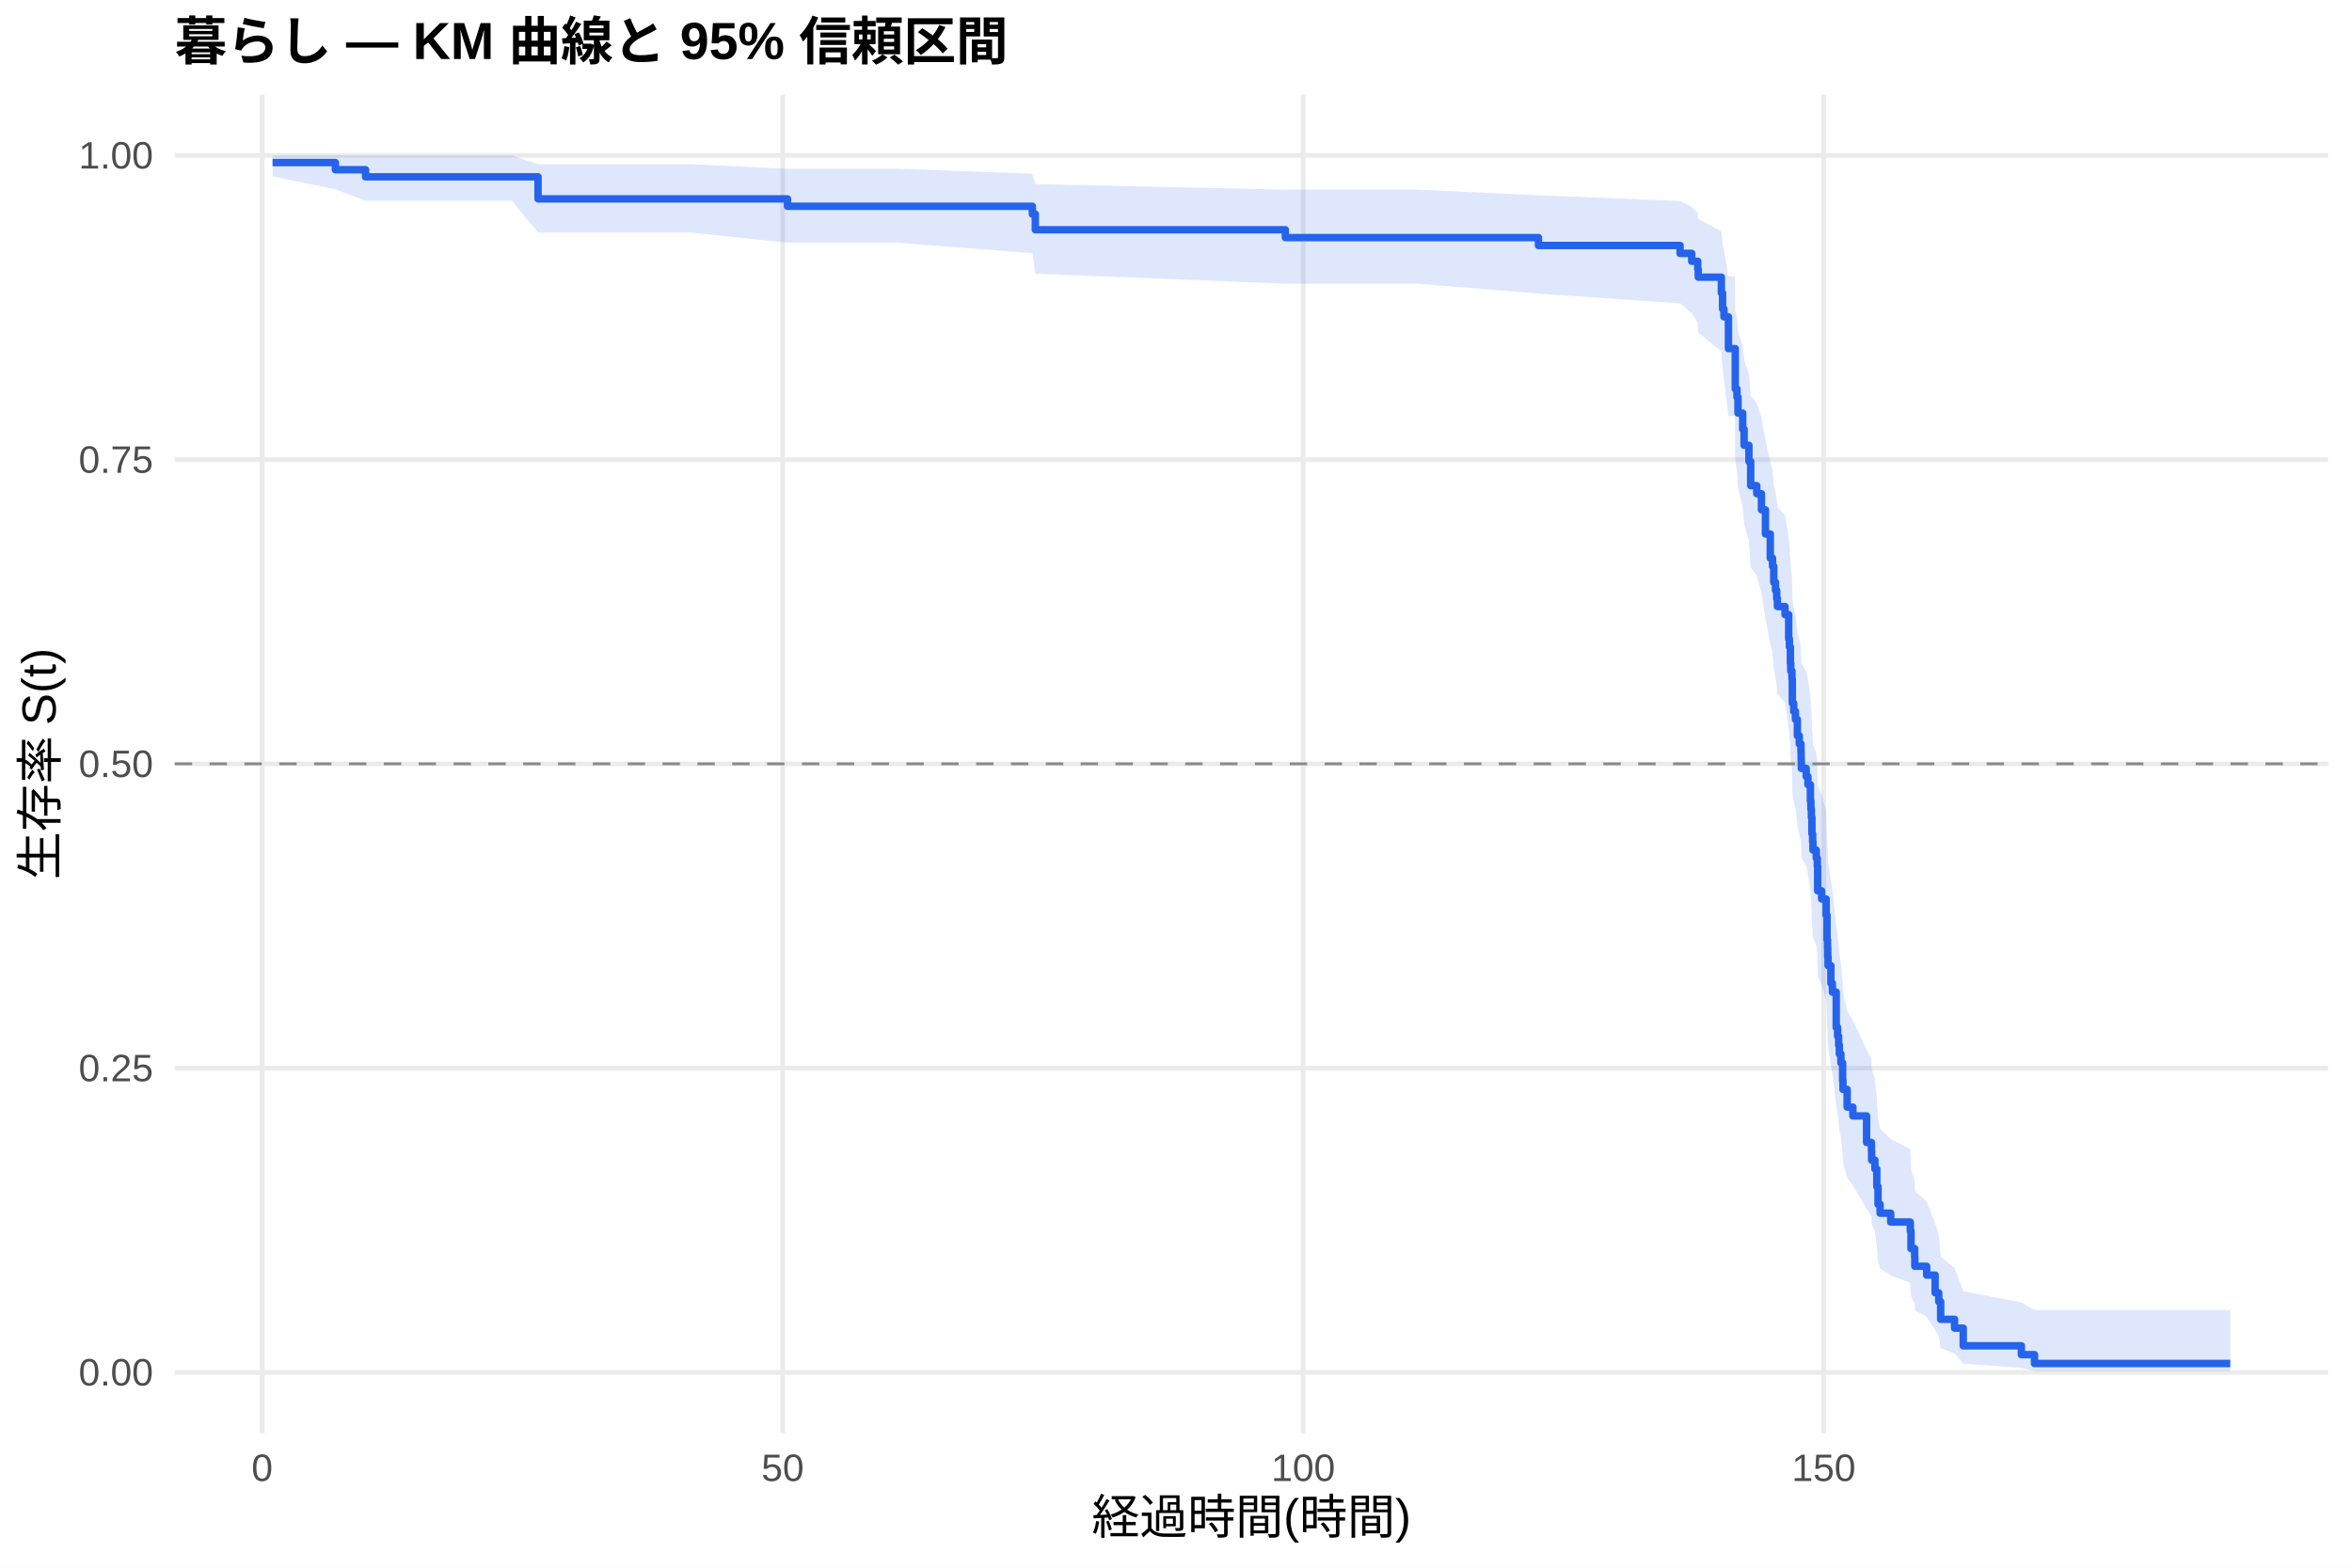
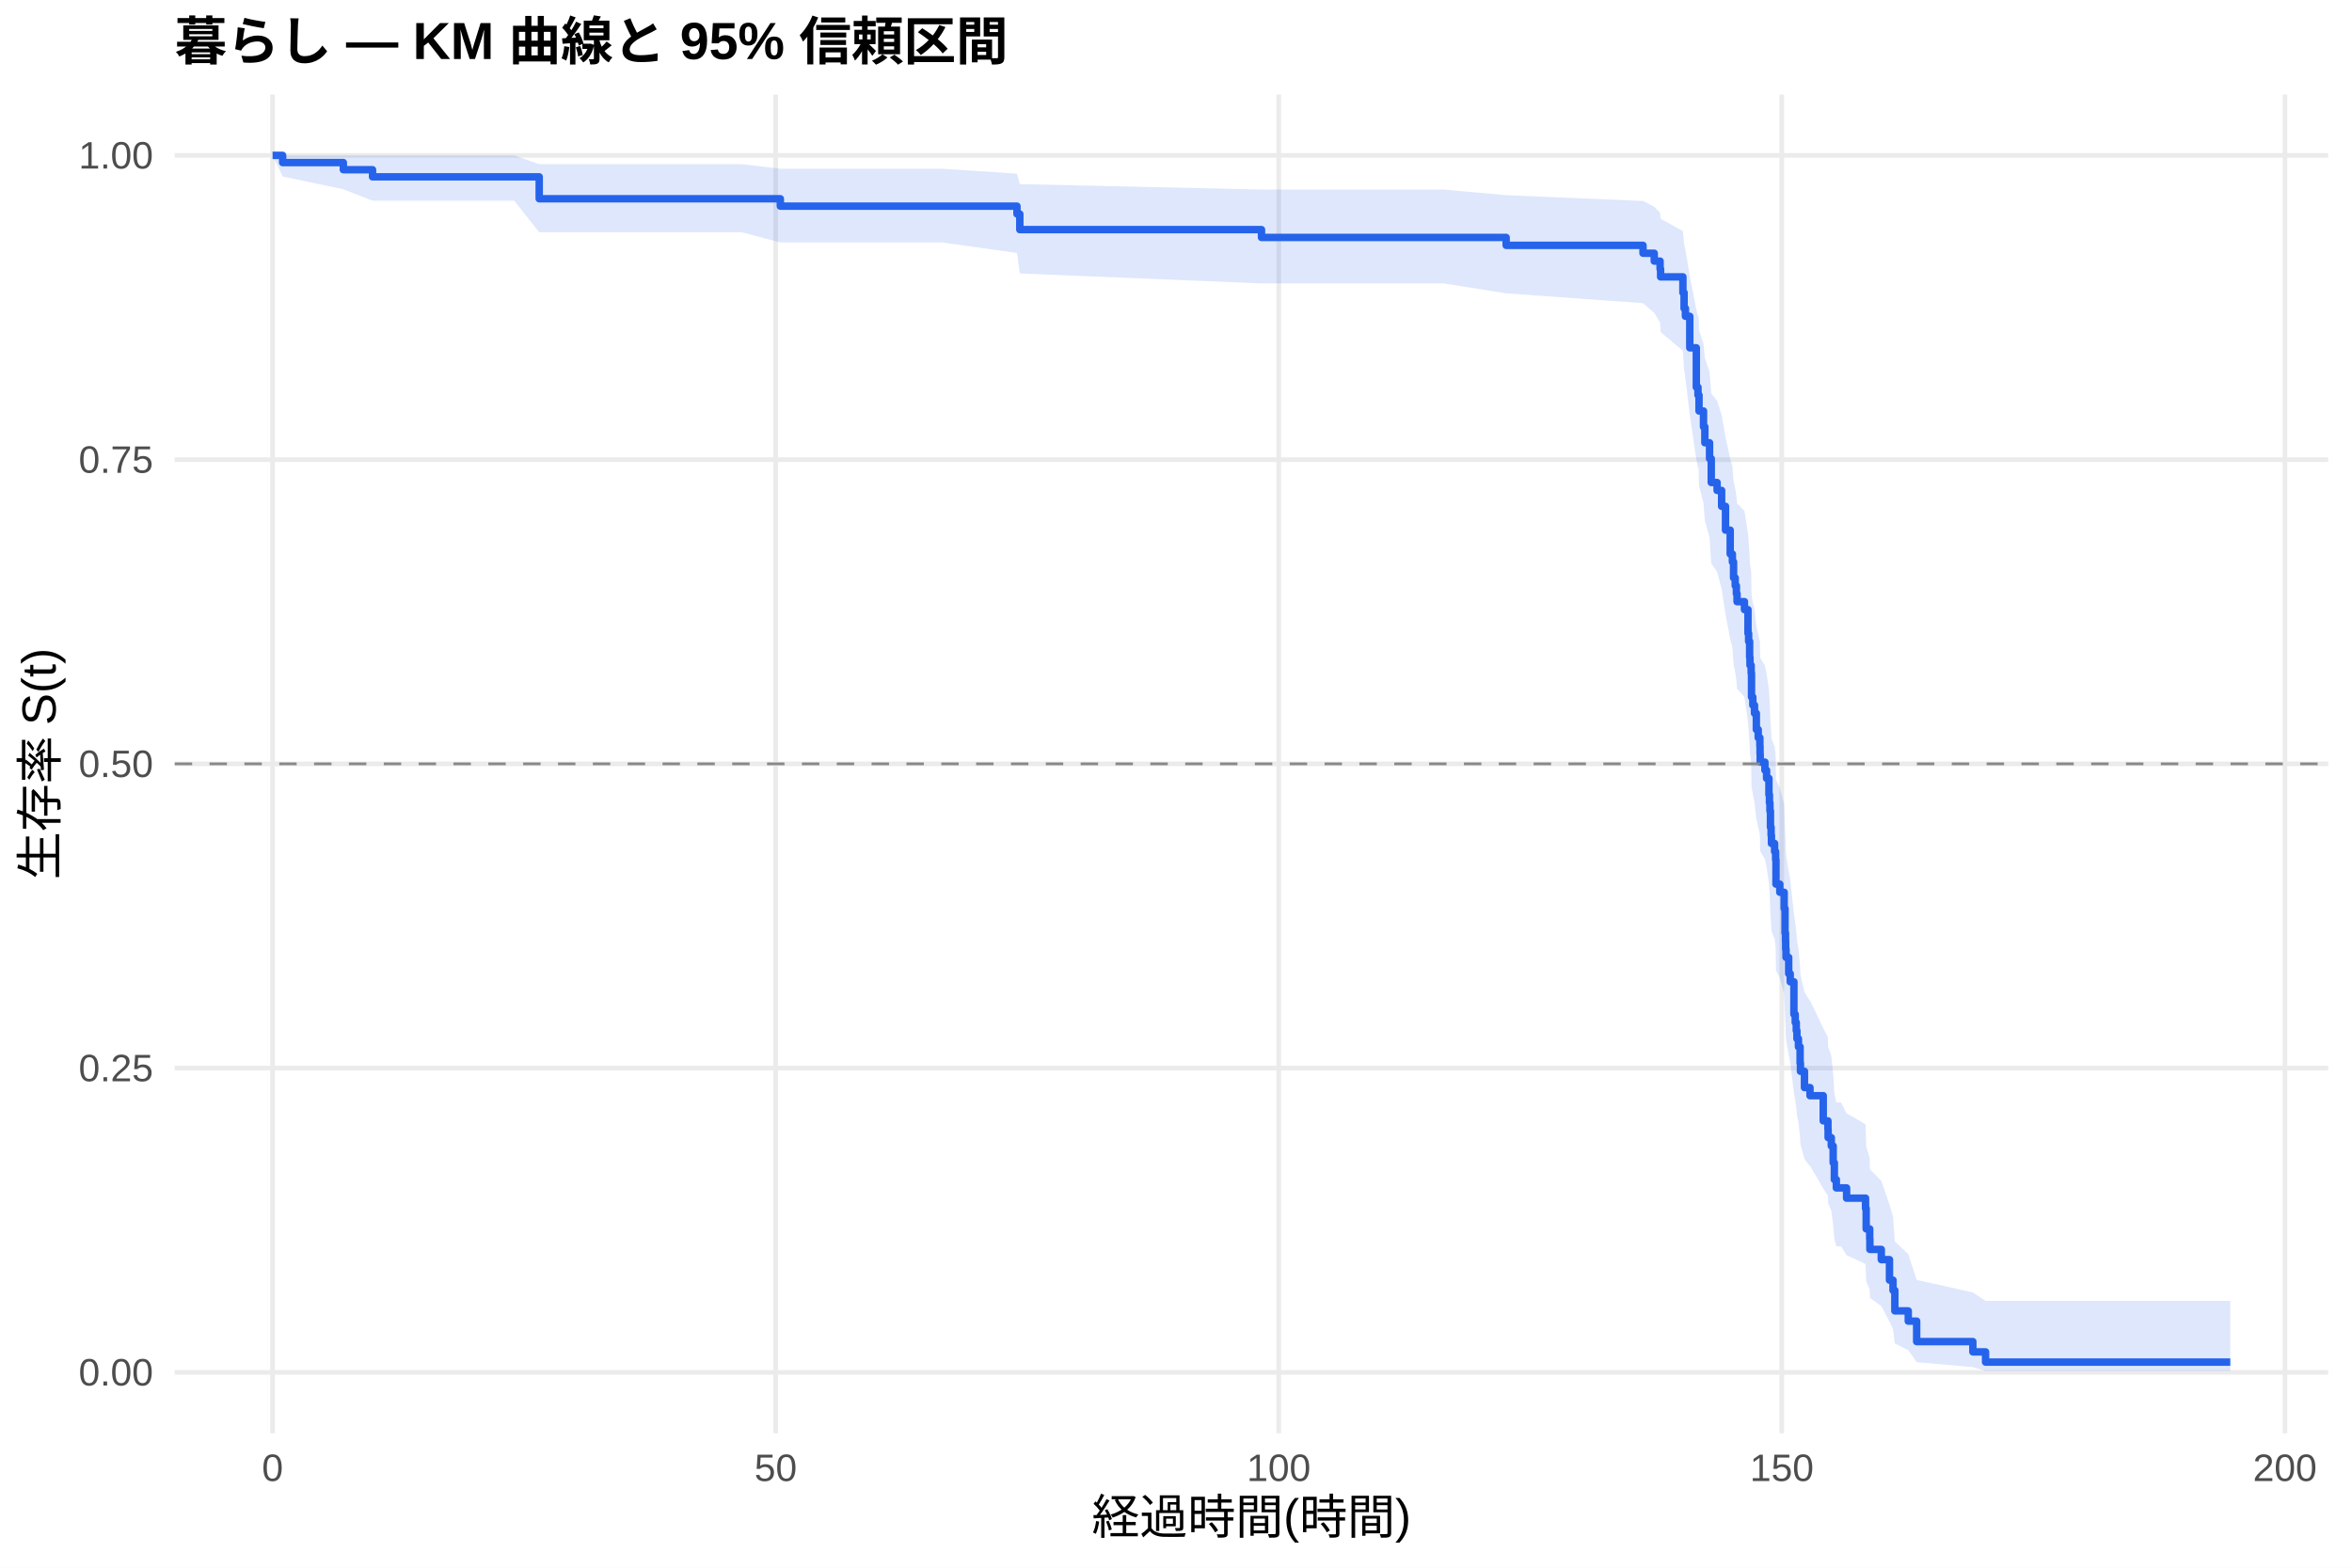
<svg xmlns="http://www.w3.org/2000/svg" width="540.00pt" height="360.00pt" viewBox="0 0 540.00 360.00">
  <g class="svglite">
    <defs>
      <style type="text/css">
    .svglite line, .svglite polyline, .svglite polygon, .svglite path, .svglite rect, .svglite circle {
      fill: none;
      stroke: #000000;
      stroke-linecap: round;
      stroke-linejoin: round;
      stroke-miterlimit: 10.00;
    }
    .svglite text {
      white-space: pre;
    }
    .svglite g.glyphgroup path {
      fill: inherit;
      stroke: none;
    }
  </style>
    </defs>
    <rect width="100%" height="100%" style="stroke: none; fill: #FFFFFF;" />
    <defs>
      <clipPath id="cpMC4wMHw1NDAuMDB8MC4wMHwzNjAuMDA=">
        <rect x="0.00" y="0.00" width="540.00" height="360.00" />
      </clipPath>
    </defs>
    <g clip-path="url(#cpMC4wMHw1NDAuMDB8MC4wMHwzNjAuMDA=)">
      <rect x="0" y="0.00" width="540.00" height="360.00" style="stroke-width: 1.07; stroke: none; fill: #FFFFFF;" />
    </g>
    <defs>
      <clipPath id="cpNDAuMTF8NTM0LjUyfDIxLjcxfDMyOS4xMg==">
        <rect x="40.11" y="21.71" width="494.41" height="307.41" />
      </clipPath>
    </defs>
    <g clip-path="url(#cpNDAuMTF8NTM0LjUyfDIxLjcxfDMyOS4xMg==)">
      <polyline points="40.11,315.14 534.52,315.14 " style="stroke-width: 1.07; stroke: #EBEBEB; stroke-linecap: butt;" />
      <polyline points="40.11,245.28 534.52,245.28 " style="stroke-width: 1.07; stroke: #EBEBEB; stroke-linecap: butt;" />
      <polyline points="40.11,175.41 534.52,175.41 " style="stroke-width: 1.07; stroke: #EBEBEB; stroke-linecap: butt;" />
      <polyline points="40.11,105.55 534.52,105.55 " style="stroke-width: 1.07; stroke: #EBEBEB; stroke-linecap: butt;" />
      <polyline points="40.11,35.68 534.52,35.68 " style="stroke-width: 1.07; stroke: #EBEBEB; stroke-linecap: butt;" />
-       <polyline points="60.19,329.12 60.19,21.71 " style="stroke-width: 1.07; stroke: #EBEBEB; stroke-linecap: butt;" />
-       <polyline points="179.70,329.12 179.70,21.71 " style="stroke-width: 1.07; stroke: #EBEBEB; stroke-linecap: butt;" />
-       <polyline points="299.21,329.12 299.21,21.71 " style="stroke-width: 1.07; stroke: #EBEBEB; stroke-linecap: butt;" />
-       <polyline points="418.71,329.12 418.71,21.71 " style="stroke-width: 1.07; stroke: #EBEBEB; stroke-linecap: butt;" />
-       <polygon points="62.58,35.68 77.00,35.68 83.93,35.68 92.22,35.68 104.41,35.68 117.52,35.68 123.53,37.70 136.76,37.70 158.47,37.70 180.81,38.76 192.92,38.76 206.03,38.76 237.02,39.89 237.70,42.29 295.10,43.55 325.22,43.55 353.22,44.84 385.73,46.16 385.77,46.16 388.40,47.51 389.79,48.89 389.91,50.28 395.21,53.12 395.49,56.02 395.81,57.50 396.84,63.51 398.32,63.51 398.40,71.33 398.79,72.92 399.03,76.13 400.11,79.37 400.43,82.63 401.54,85.92 401.94,90.90 403.34,92.58 404.41,95.94 405.33,101.02 406.44,106.15 406.96,107.86 407.24,111.31 407.64,113.05 407.92,114.78 408.08,116.52 409.83,118.27 410.67,123.53 410.83,125.30 411.06,128.83 411.14,130.61 411.42,132.39 411.50,137.75 411.82,139.54 412.22,141.34 412.30,141.34 412.66,144.99 413.10,146.82 413.49,148.65 413.53,150.49 413.57,152.33 414.69,154.18 415.09,156.03 415.65,159.74 415.76,161.60 415.88,163.47 416.00,167.21 416.16,169.09 416.24,170.98 417.00,172.86 417.24,174.75 417.32,180.45 418.23,182.36 419.27,186.19 419.47,191.97 419.59,193.90 419.63,195.97 419.71,198.04 420.35,202.21 420.70,204.30 421.58,212.73 421.90,214.86 422.14,216.99 422.30,219.14 422.66,221.28 423.05,225.60 423.13,227.78 424.09,232.15 425.41,234.35 428.55,241.00 429.67,243.23 429.71,245.48 430.46,247.74 430.90,252.29 431.18,256.89 431.66,259.21 434.09,261.55 438.59,263.90 438.75,268.65 439.59,271.06 439.63,273.48 442.34,275.93 444.29,280.90 445.12,283.42 445.56,288.58 448.75,291.20 450.74,296.53 464.09,299.09 467.11,300.85 512.05,300.85 512.05,314.85 467.11,314.85 464.09,314.12 450.74,313.15 448.75,310.84 445.56,309.56 445.12,306.82 444.29,305.39 442.34,302.42 439.63,300.89 439.59,299.34 438.75,297.76 438.59,294.55 434.09,292.91 431.66,291.26 431.18,289.59 430.90,286.22 430.46,282.79 429.71,281.05 429.67,279.31 428.55,277.55 425.41,272.23 424.09,270.43 423.13,266.82 423.05,265.00 422.66,261.33 422.30,259.49 422.14,257.64 421.90,255.78 421.58,253.91 420.70,246.37 420.35,244.47 419.71,240.64 419.63,238.72 419.59,236.79 419.47,235.03 419.27,229.71 418.23,226.14 417.32,224.35 417.24,218.96 417.00,217.15 416.24,215.34 416.16,213.52 416.00,211.70 415.88,208.05 415.76,206.21 415.65,204.38 415.09,200.69 414.69,198.84 413.57,196.99 413.53,195.13 413.49,193.27 413.10,191.40 412.66,189.53 412.30,185.78 412.22,185.78 411.82,183.93 411.50,182.07 411.42,176.47 411.14,174.59 411.06,172.71 410.83,168.94 410.67,167.05 409.83,161.35 408.08,159.44 407.92,157.52 407.64,155.61 407.24,153.68 406.96,149.82 406.44,147.89 405.33,142.05 404.41,136.17 403.34,132.22 401.94,130.24 401.54,124.25 400.43,120.24 400.11,116.19 399.03,112.12 398.79,108.02 398.40,105.95 398.32,95.50 396.84,95.50 395.81,87.12 395.49,84.99 395.21,80.70 389.91,76.34 389.79,74.13 388.40,71.91 385.77,69.66 385.73,69.66 353.22,67.41 325.22,65.13 295.10,65.13 237.70,62.84 237.02,58.14 206.03,55.72 192.92,55.72 180.81,55.72 158.47,53.40 136.76,53.40 123.53,53.40 117.52,46.09 104.41,46.09 92.22,46.09 83.93,46.09 77.00,43.46 62.58,40.52 " style="stroke-width: 0.00; stroke: none; stroke-linecap: butt; fill: #2563EB; fill-opacity: 0.15;" />
-       <polyline points="62.58,35.68 77.00,35.68 83.93,35.68 92.22,35.68 104.41,35.68 117.52,35.68 123.53,37.70 136.76,37.70 158.47,37.70 180.81,38.76 192.92,38.76 206.03,38.76 237.02,39.89 237.70,42.29 295.10,43.55 325.22,43.55 353.22,44.84 385.73,46.16 385.77,46.16 388.40,47.51 389.79,48.89 389.91,50.28 395.21,53.12 395.49,56.02 395.81,57.50 396.84,63.51 398.32,63.51 398.40,71.33 398.79,72.92 399.03,76.13 400.11,79.37 400.43,82.63 401.54,85.92 401.94,90.90 403.34,92.58 404.41,95.94 405.33,101.02 406.44,106.15 406.96,107.86 407.24,111.31 407.64,113.05 407.92,114.78 408.08,116.52 409.83,118.27 410.67,123.53 410.83,125.30 411.06,128.83 411.14,130.61 411.42,132.39 411.50,137.75 411.82,139.54 412.22,141.34 412.30,141.34 412.66,144.99 413.10,146.82 413.49,148.65 413.53,150.49 413.57,152.33 414.69,154.18 415.09,156.03 415.65,159.74 415.76,161.60 415.88,163.47 416.00,167.21 416.16,169.09 416.24,170.98 417.00,172.86 417.24,174.75 417.32,180.45 418.23,182.36 419.27,186.19 419.47,191.97 419.59,193.90 419.63,195.97 419.71,198.04 420.35,202.21 420.70,204.30 421.58,212.73 421.90,214.86 422.14,216.99 422.30,219.14 422.66,221.28 423.05,225.60 423.13,227.78 424.09,232.15 425.41,234.35 428.55,241.00 429.67,243.23 429.71,245.48 430.46,247.74 430.90,252.29 431.18,256.89 431.66,259.21 434.09,261.55 438.59,263.90 438.75,268.65 439.59,271.06 439.63,273.48 442.34,275.93 444.29,280.90 445.12,283.42 445.56,288.58 448.75,291.20 450.74,296.53 464.09,299.09 467.11,300.85 512.05,300.85 " style="stroke-width: 1.07; stroke: none; stroke-linecap: butt;" />
-       <polyline points="512.05,314.85 467.11,314.85 464.09,314.12 450.74,313.15 448.75,310.84 445.56,309.56 445.12,306.82 444.29,305.39 442.34,302.42 439.63,300.89 439.59,299.34 438.75,297.76 438.59,294.55 434.09,292.91 431.66,291.26 431.18,289.59 430.90,286.22 430.46,282.79 429.71,281.05 429.67,279.31 428.55,277.55 425.41,272.23 424.09,270.43 423.13,266.82 423.05,265.00 422.66,261.33 422.30,259.49 422.14,257.64 421.90,255.78 421.58,253.91 420.70,246.37 420.35,244.47 419.71,240.64 419.63,238.72 419.59,236.79 419.47,235.03 419.27,229.71 418.23,226.14 417.32,224.35 417.24,218.96 417.00,217.15 416.24,215.34 416.16,213.52 416.00,211.70 415.88,208.05 415.76,206.21 415.65,204.38 415.09,200.69 414.69,198.84 413.57,196.99 413.53,195.13 413.49,193.27 413.10,191.40 412.66,189.53 412.30,185.78 412.22,185.78 411.82,183.93 411.50,182.07 411.42,176.47 411.14,174.59 411.06,172.71 410.83,168.94 410.67,167.05 409.83,161.35 408.08,159.44 407.92,157.52 407.64,155.61 407.24,153.68 406.96,149.82 406.44,147.89 405.33,142.05 404.41,136.17 403.34,132.22 401.94,130.24 401.54,124.25 400.43,120.24 400.11,116.19 399.03,112.12 398.79,108.02 398.40,105.95 398.32,95.50 396.84,95.50 395.81,87.12 395.49,84.99 395.21,80.70 389.91,76.34 389.79,74.13 388.40,71.91 385.77,69.66 385.73,69.66 353.22,67.41 325.22,65.13 295.10,65.13 237.70,62.84 237.02,58.14 206.03,55.72 192.92,55.72 180.81,55.72 158.47,53.40 136.76,53.40 123.53,53.40 117.52,46.09 104.41,46.09 92.22,46.09 83.93,46.09 77.00,43.46 62.58,40.52 " style="stroke-width: 1.07; stroke: none; stroke-linecap: butt;" />
-       <polyline points="62.58,37.33 77.00,37.33 77.00,38.97 83.93,38.97 83.93,40.61 92.22,40.61 92.22,40.61 104.41,40.61 104.41,40.61 117.52,40.61 117.52,40.61 123.53,40.61 123.53,45.67 136.76,45.67 136.76,45.67 158.47,45.67 158.47,45.67 180.81,45.67 180.81,47.37 192.92,47.37 192.92,47.37 206.03,47.37 206.03,47.37 237.02,47.37 237.02,49.17 237.70,49.17 237.70,52.76 295.10,52.76 295.10,54.56 325.22,54.56 325.22,54.56 353.22,54.56 353.22,56.37 385.73,56.37 385.73,58.18 385.77,58.18 385.77,58.18 388.40,58.18 388.40,60.00 389.79,60.00 389.79,61.82 389.91,61.82 389.91,63.65 395.21,63.65 395.21,67.29 395.49,67.29 395.49,70.94 395.81,70.94 395.81,72.76 396.84,72.76 396.84,80.05 398.32,80.05 398.32,80.05 398.40,80.05 398.40,89.30 398.79,89.30 398.79,91.16 399.03,91.16 399.03,94.86 400.11,94.86 400.11,98.56 400.43,98.56 400.43,102.26 401.54,102.26 401.54,105.96 401.94,105.96 401.94,111.52 403.34,111.52 403.34,113.37 404.41,113.37 404.41,117.07 405.33,117.07 405.33,122.62 406.44,122.62 406.44,128.18 406.96,128.18 406.96,130.03 407.24,130.03 407.24,133.73 407.64,133.73 407.64,135.58 407.92,135.58 407.92,137.43 408.08,137.43 408.08,139.28 409.83,139.28 409.83,141.14 410.67,141.14 410.67,146.69 410.83,146.69 410.83,148.54 411.06,148.54 411.06,152.24 411.14,152.24 411.14,154.09 411.42,154.09 411.42,155.94 411.50,155.94 411.50,161.50 411.82,161.50 411.82,163.35 412.22,163.35 412.22,165.20 412.30,165.20 412.30,165.20 412.66,165.20 412.66,168.95 413.10,168.95 413.10,170.82 413.49,170.82 413.49,172.70 413.53,172.70 413.53,174.57 413.57,174.57 413.57,176.45 414.69,176.45 414.69,178.32 415.09,178.32 415.09,180.19 415.65,180.19 415.65,183.94 415.76,183.94 415.76,185.82 415.88,185.82 415.88,187.69 416.00,187.69 416.00,191.44 416.16,191.44 416.16,193.31 416.24,193.31 416.24,195.19 417.00,195.19 417.00,197.06 417.24,197.06 417.24,198.94 417.32,198.94 417.32,204.56 418.23,204.56 418.23,206.43 419.27,206.43 419.27,210.18 419.47,210.18 419.47,215.81 419.59,215.81 419.59,217.68 419.63,217.68 419.63,219.71 419.71,219.71 419.71,221.74 420.35,221.74 420.35,225.80 420.70,225.80 420.70,227.83 421.58,227.83 421.58,235.95 421.90,235.95 421.90,237.98 422.14,237.98 422.14,240.02 422.30,240.02 422.30,242.05 422.66,242.05 422.66,244.08 423.05,244.08 423.05,248.14 423.13,248.14 423.13,250.17 424.09,250.17 424.09,254.23 425.41,254.23 425.41,256.26 428.55,256.26 428.55,262.35 429.67,262.35 429.67,264.38 429.71,264.38 429.71,266.41 430.46,266.41 430.46,268.44 430.90,268.44 430.90,272.50 431.18,272.50 431.18,276.56 431.66,276.56 431.66,278.59 434.09,278.59 434.09,280.62 438.59,280.62 438.59,282.66 438.75,282.66 438.75,286.72 439.59,286.72 439.59,288.75 439.63,288.75 439.63,290.78 442.34,290.78 442.34,292.81 444.29,292.81 444.29,296.87 445.12,296.87 445.12,298.90 445.56,298.90 445.56,302.96 448.75,302.96 448.75,304.99 450.74,304.99 450.74,309.05 464.09,309.05 464.09,311.08 467.11,311.08 467.11,313.11 512.05,313.11 512.05,313.11 " style="stroke-width: 1.71; stroke: #2563EB; stroke-linecap: butt;" />
+       <polyline points="62.58,329.12 62.58,21.71 " style="stroke-width: 1.07; stroke: #EBEBEB; stroke-linecap: butt;" />
+       <polyline points="178.09,329.12 178.09,21.71 " style="stroke-width: 1.07; stroke: #EBEBEB; stroke-linecap: butt;" />
+       <polyline points="293.59,329.12 293.59,21.71 " style="stroke-width: 1.07; stroke: #EBEBEB; stroke-linecap: butt;" />
+       <polyline points="409.09,329.12 409.09,21.71 " style="stroke-width: 1.07; stroke: #EBEBEB; stroke-linecap: butt;" />
+       <polyline points="524.60,329.12 524.60,21.71 " style="stroke-width: 1.07; stroke: #EBEBEB; stroke-linecap: butt;" />
+       <polygon points="62.58,35.68 64.89,35.68 78.83,35.68 85.53,35.68 106.28,35.68 118.06,35.68 123.80,37.70 130.73,37.70 149.33,37.70 170.31,37.70 179.16,38.75 203.61,38.75 216.28,38.75 233.49,39.88 234.14,42.28 289.63,43.53 331.48,43.53 345.80,44.82 377.22,46.15 379.80,47.49 381.14,48.86 381.26,50.24 386.38,53.07 386.65,55.96 386.96,57.42 387.96,63.39 389.46,71.07 389.84,72.63 390.00,72.63 390.08,75.80 391.11,78.99 391.42,82.21 392.50,85.46 392.89,90.37 394.23,92.02 395.27,95.33 396.16,100.34 397.24,105.39 397.74,107.08 398.01,110.48 398.39,112.19 398.66,113.90 398.81,115.61 400.51,117.33 401.32,122.52 401.47,124.25 401.70,127.74 401.78,129.49 402.05,131.24 402.13,136.52 402.43,138.32 402.82,140.12 403.24,143.75 403.67,145.57 404.05,147.39 404.09,149.22 404.13,151.05 405.21,152.88 405.59,154.72 406.13,158.41 406.25,160.26 406.36,162.12 406.48,165.84 406.63,167.71 406.71,169.58 407.44,171.46 407.67,173.34 407.75,179.00 408.63,180.90 409.63,184.71 409.83,190.45 409.94,192.37 409.98,194.30 410.06,196.24 410.67,200.11 411.02,202.06 411.87,209.90 412.17,211.87 412.41,213.85 412.56,215.83 412.91,217.82 413.29,221.81 413.37,223.81 414.29,227.84 415.56,229.87 415.64,229.87 418.60,236.12 419.68,238.22 419.72,240.33 420.45,242.45 420.88,246.71 421.15,251.01 421.61,253.17 422.69,253.17 423.96,255.66 428.31,258.18 428.46,263.29 429.27,265.89 429.31,268.52 431.93,271.18 433.81,276.61 434.62,279.39 435.04,285.07 438.12,287.99 440.05,293.92 452.95,296.79 455.87,298.73 512.05,298.73 512.05,314.81 455.87,314.81 452.95,313.94 440.05,312.80 438.12,310.05 435.04,308.51 434.62,305.23 433.81,303.50 431.93,299.91 429.31,298.04 429.27,296.15 428.46,294.22 428.31,290.26 423.96,288.24 422.69,286.20 421.61,286.20 421.15,284.57 420.88,281.30 420.45,277.98 419.72,276.31 419.68,274.62 418.60,272.93 415.64,267.82 415.56,267.82 414.29,266.15 413.37,262.81 413.29,261.13 412.91,257.75 412.56,256.05 412.41,254.35 412.17,252.64 411.87,250.92 411.02,244.01 410.67,242.27 410.06,238.77 409.98,237.02 409.94,235.26 409.83,233.50 409.63,228.18 408.63,224.61 407.75,222.82 407.67,217.43 407.44,215.62 406.71,213.81 406.63,211.99 406.48,210.17 406.36,206.52 406.25,204.69 406.13,202.85 405.59,199.17 405.21,197.32 404.13,195.47 404.09,193.61 404.05,191.75 403.67,189.88 403.24,188.02 402.82,184.26 402.43,182.38 402.13,180.50 402.05,174.97 401.78,173.12 401.70,171.26 401.47,167.54 401.32,165.67 400.51,160.05 398.81,158.17 398.66,156.28 398.39,154.39 398.01,152.49 397.74,148.68 397.24,146.77 396.16,141.02 395.27,135.22 394.23,131.32 392.89,129.37 392.50,123.47 391.42,119.51 391.11,115.52 390.08,111.51 390.00,107.47 389.84,107.47 389.46,105.46 387.96,95.27 386.96,86.94 386.65,84.83 386.38,80.57 381.26,76.24 381.14,74.06 379.80,71.85 377.22,69.62 345.80,67.36 331.48,65.08 289.63,65.08 234.14,62.79 233.49,58.09 216.28,55.67 203.61,55.67 179.16,55.67 170.31,53.34 149.33,53.34 130.73,53.34 123.80,53.34 118.06,46.09 106.28,46.09 85.53,46.09 78.83,43.46 64.89,40.52 62.58,35.68 " style="stroke-width: 0.00; stroke: none; stroke-linecap: butt; fill: #2563EB; fill-opacity: 0.15;" />
+       <polyline points="62.58,35.68 64.89,35.68 78.83,35.68 85.53,35.68 106.28,35.68 118.06,35.68 123.80,37.70 130.73,37.70 149.33,37.70 170.31,37.70 179.16,38.75 203.61,38.75 216.28,38.75 233.49,39.88 234.14,42.28 289.63,43.53 331.48,43.53 345.80,44.82 377.22,46.15 379.80,47.49 381.14,48.86 381.26,50.24 386.38,53.07 386.65,55.96 386.96,57.42 387.96,63.39 389.46,71.07 389.84,72.63 390.00,72.63 390.08,75.80 391.11,78.99 391.42,82.21 392.50,85.46 392.89,90.37 394.23,92.02 395.27,95.33 396.16,100.34 397.24,105.39 397.74,107.08 398.01,110.48 398.39,112.19 398.66,113.90 398.81,115.61 400.51,117.33 401.32,122.52 401.47,124.25 401.70,127.74 401.78,129.49 402.05,131.24 402.13,136.52 402.43,138.32 402.82,140.12 403.24,143.75 403.67,145.57 404.05,147.39 404.09,149.22 404.13,151.05 405.21,152.88 405.59,154.72 406.13,158.41 406.25,160.26 406.36,162.12 406.48,165.84 406.63,167.71 406.71,169.58 407.44,171.46 407.67,173.34 407.75,179.00 408.63,180.90 409.63,184.71 409.83,190.45 409.94,192.37 409.98,194.30 410.06,196.24 410.67,200.11 411.02,202.06 411.87,209.90 412.17,211.87 412.41,213.85 412.56,215.83 412.91,217.82 413.29,221.81 413.37,223.81 414.29,227.84 415.56,229.87 415.64,229.87 418.60,236.12 419.68,238.22 419.72,240.33 420.45,242.45 420.88,246.71 421.15,251.01 421.61,253.17 422.69,253.17 423.96,255.66 428.31,258.18 428.46,263.29 429.27,265.89 429.31,268.52 431.93,271.18 433.81,276.61 434.62,279.39 435.04,285.07 438.12,287.99 440.05,293.92 452.95,296.79 455.87,298.73 512.05,298.73 " style="stroke-width: 1.07; stroke: none; stroke-linecap: butt;" />
+       <polyline points="512.05,314.81 455.87,314.81 452.95,313.94 440.05,312.80 438.12,310.05 435.04,308.51 434.62,305.23 433.81,303.50 431.93,299.91 429.31,298.04 429.27,296.15 428.46,294.22 428.31,290.26 423.96,288.24 422.69,286.20 421.61,286.20 421.15,284.57 420.88,281.30 420.45,277.98 419.72,276.31 419.68,274.62 418.60,272.93 415.64,267.82 415.56,267.82 414.29,266.15 413.37,262.81 413.29,261.13 412.91,257.75 412.56,256.05 412.41,254.35 412.17,252.64 411.87,250.92 411.02,244.01 410.67,242.27 410.06,238.77 409.98,237.02 409.94,235.26 409.83,233.50 409.63,228.18 408.63,224.61 407.75,222.82 407.67,217.43 407.44,215.62 406.71,213.81 406.63,211.99 406.48,210.17 406.36,206.52 406.25,204.69 406.13,202.85 405.59,199.17 405.21,197.32 404.13,195.47 404.09,193.61 404.05,191.75 403.67,189.88 403.24,188.02 402.82,184.26 402.43,182.38 402.13,180.50 402.05,174.97 401.78,173.12 401.70,171.26 401.47,167.54 401.32,165.67 400.51,160.05 398.81,158.17 398.66,156.28 398.39,154.39 398.01,152.49 397.74,148.68 397.24,146.77 396.16,141.02 395.27,135.22 394.23,131.32 392.89,129.37 392.50,123.47 391.42,119.51 391.11,115.52 390.08,111.51 390.00,107.47 389.84,107.47 389.46,105.46 387.96,95.27 386.96,86.94 386.65,84.83 386.38,80.57 381.26,76.24 381.14,74.06 379.80,71.85 377.22,69.62 345.80,67.36 331.48,65.08 289.63,65.08 234.14,62.79 233.49,58.09 216.28,55.67 203.61,55.67 179.16,55.67 170.31,53.34 149.33,53.34 130.73,53.34 123.80,53.34 118.06,46.09 106.28,46.09 85.53,46.09 78.83,43.46 64.89,40.52 62.58,35.68 " style="stroke-width: 1.07; stroke: none; stroke-linecap: butt;" />
+       <polyline points="62.58,35.68 64.89,35.68 64.89,37.33 78.83,37.33 78.83,38.97 85.53,38.97 85.53,40.61 106.28,40.61 106.28,40.61 118.06,40.61 118.06,40.61 123.80,40.61 123.80,45.64 130.73,45.64 130.73,45.64 149.33,45.64 149.33,45.64 170.31,45.64 170.31,45.64 179.16,45.64 179.16,47.34 203.61,47.34 203.61,47.34 216.28,47.34 216.28,47.34 233.49,47.34 233.49,49.14 234.14,49.14 234.14,52.73 289.63,52.73 289.63,54.53 331.48,54.53 331.48,54.53 345.80,54.53 345.80,56.34 377.22,56.34 377.22,58.15 379.80,58.15 379.80,59.96 381.14,59.96 381.14,61.77 381.26,61.77 381.26,63.58 386.38,63.58 386.38,67.20 386.65,67.20 386.65,70.82 386.96,70.82 386.96,72.63 387.96,72.63 387.96,79.87 389.46,79.87 389.46,88.92 389.84,88.92 389.84,90.73 390.00,90.73 390.00,90.73 390.08,90.73 390.08,94.38 391.11,94.38 391.11,98.02 391.42,98.02 391.42,101.67 392.50,101.67 392.50,105.32 392.89,105.32 392.89,110.80 394.23,110.80 394.23,112.62 395.27,112.62 395.27,116.27 396.16,116.27 396.16,121.74 397.24,121.74 397.24,127.22 397.74,127.22 397.74,129.04 398.01,129.04 398.01,132.69 398.39,132.69 398.39,134.51 398.66,134.51 398.66,136.34 398.81,136.34 398.81,138.16 400.51,138.16 400.51,139.99 401.32,139.99 401.32,145.46 401.47,145.46 401.47,147.29 401.70,147.29 401.70,150.94 401.78,150.94 401.78,152.76 402.05,152.76 402.05,154.58 402.13,154.58 402.13,160.06 402.43,160.06 402.43,161.93 402.82,161.93 402.82,163.80 403.24,163.80 403.24,167.53 403.67,167.53 403.67,169.40 404.05,169.40 404.05,171.27 404.09,171.27 404.09,173.14 404.13,173.14 404.13,175.01 405.21,175.01 405.21,176.87 405.59,176.87 405.59,178.74 406.13,178.74 406.13,182.48 406.25,182.48 406.25,184.35 406.36,184.35 406.36,186.22 406.48,186.22 406.48,189.95 406.63,189.95 406.63,191.82 406.71,191.82 406.71,193.69 407.44,193.69 407.44,195.56 407.67,195.56 407.67,197.43 407.75,197.43 407.75,203.03 408.63,203.03 408.63,204.90 409.63,204.90 409.63,208.64 409.83,208.64 409.83,214.24 409.94,214.24 409.94,216.11 409.98,216.11 409.98,217.98 410.06,217.98 410.06,219.85 410.67,219.85 410.67,223.59 411.02,223.59 411.02,225.46 411.87,225.46 411.87,232.93 412.17,232.93 412.17,234.80 412.41,234.80 412.41,236.67 412.56,236.67 412.56,238.53 412.91,238.53 412.91,240.40 413.29,240.40 413.29,244.14 413.37,244.14 413.37,246.01 414.29,246.01 414.29,249.75 415.56,249.75 415.56,251.61 415.64,251.61 415.64,251.61 418.60,251.61 418.60,257.39 419.68,257.39 419.68,259.31 419.72,259.31 419.72,261.24 420.45,261.24 420.45,263.16 420.88,263.16 420.88,267.01 421.15,267.01 421.15,270.87 421.61,270.87 421.61,272.79 422.69,272.79 422.69,272.79 423.96,272.79 423.96,275.14 428.31,275.14 428.31,277.50 428.46,277.50 428.46,282.20 429.27,282.20 429.27,284.55 429.31,284.55 429.31,286.91 431.93,286.91 431.93,289.26 433.81,289.26 433.81,293.97 434.62,293.97 434.62,296.32 435.04,296.32 435.04,301.03 438.12,301.03 438.12,303.38 440.05,303.38 440.05,308.08 452.95,308.08 452.95,310.44 455.87,310.44 455.87,312.79 512.05,312.79 512.05,312.79 " style="stroke-width: 1.71; stroke: #2563EB; stroke-linecap: butt;" />
      <line x1="40.11" y1="175.41" x2="534.52" y2="175.41" style="stroke-width: 0.64; stroke: #888888; stroke-dasharray: 4.00,4.00; stroke-linecap: butt;" />
    </g>
    <g clip-path="url(#cpMC4wMHw1NDAuMDB8MC4wMHwzNjAuMDA=)">
      <text x="35.18" y="318.17" text-anchor="end" style="font-size: 8.80px;fill: #4D4D4D; font-family: &quot;Liberation Sans&quot;;" textLength="17.11px" lengthAdjust="spacingAndGlyphs">0.00</text>
      <text x="35.18" y="248.30" text-anchor="end" style="font-size: 8.80px;fill: #4D4D4D; font-family: &quot;Liberation Sans&quot;;" textLength="17.11px" lengthAdjust="spacingAndGlyphs">0.25</text>
      <text x="35.18" y="178.44" text-anchor="end" style="font-size: 8.80px;fill: #4D4D4D; font-family: &quot;Liberation Sans&quot;;" textLength="17.11px" lengthAdjust="spacingAndGlyphs">0.50</text>
      <text x="35.18" y="108.57" text-anchor="end" style="font-size: 8.80px;fill: #4D4D4D; font-family: &quot;Liberation Sans&quot;;" textLength="17.11px" lengthAdjust="spacingAndGlyphs">0.75</text>
      <text x="35.18" y="38.71" text-anchor="end" style="font-size: 8.80px;fill: #4D4D4D; font-family: &quot;Liberation Sans&quot;;" textLength="17.11px" lengthAdjust="spacingAndGlyphs">1.00</text>
-       <text x="60.19" y="340.10" text-anchor="middle" style="font-size: 8.80px;fill: #4D4D4D; font-family: &quot;Liberation Sans&quot;;" textLength="4.89px" lengthAdjust="spacingAndGlyphs">0</text>
-       <text x="179.70" y="340.10" text-anchor="middle" style="font-size: 8.80px;fill: #4D4D4D; font-family: &quot;Liberation Sans&quot;;" textLength="9.78px" lengthAdjust="spacingAndGlyphs">50</text>
-       <text x="299.21" y="340.10" text-anchor="middle" style="font-size: 8.80px;fill: #4D4D4D; font-family: &quot;Liberation Sans&quot;;" textLength="14.67px" lengthAdjust="spacingAndGlyphs">100</text>
-       <text x="418.71" y="340.10" text-anchor="middle" style="font-size: 8.80px;fill: #4D4D4D; font-family: &quot;Liberation Sans&quot;;" textLength="14.67px" lengthAdjust="spacingAndGlyphs">150</text>
+       <text x="62.58" y="340.10" text-anchor="middle" style="font-size: 8.80px;fill: #4D4D4D; font-family: &quot;Liberation Sans&quot;;" textLength="4.89px" lengthAdjust="spacingAndGlyphs">0</text>
+       <text x="178.09" y="340.10" text-anchor="middle" style="font-size: 8.80px;fill: #4D4D4D; font-family: &quot;Liberation Sans&quot;;" textLength="9.78px" lengthAdjust="spacingAndGlyphs">50</text>
+       <text x="293.59" y="340.10" text-anchor="middle" style="font-size: 8.80px;fill: #4D4D4D; font-family: &quot;Liberation Sans&quot;;" textLength="14.67px" lengthAdjust="spacingAndGlyphs">100</text>
+       <text x="409.09" y="340.10" text-anchor="middle" style="font-size: 8.80px;fill: #4D4D4D; font-family: &quot;Liberation Sans&quot;;" textLength="14.67px" lengthAdjust="spacingAndGlyphs">150</text>
+       <text x="524.60" y="340.10" text-anchor="middle" style="font-size: 8.80px;fill: #4D4D4D; font-family: &quot;Liberation Sans&quot;;" textLength="14.67px" lengthAdjust="spacingAndGlyphs">200</text>
      <text x="287.32" y="352.24" text-anchor="middle" style="font-size: 11.00px; font-family: &quot;Liberation Sans&quot;;" textLength="73.31px" lengthAdjust="spacingAndGlyphs">経過時間(時間)</text>
      <text transform="translate(13.05,175.41) rotate(-90)" text-anchor="middle" style="font-size: 11.00px; font-family: &quot;Liberation Sans&quot;;" textLength="53.78px" lengthAdjust="spacingAndGlyphs">生存率 S(t)</text>
      <text x="40.11" y="13.74" style="font-size: 12.00px; font-weight: bold; font-family: &quot;Liberation Sans&quot;;" textLength="191.33px" lengthAdjust="spacingAndGlyphs">暮らし — KM 曲線と 95% 信頼区間</text>
    </g>
  </g>
</svg>
